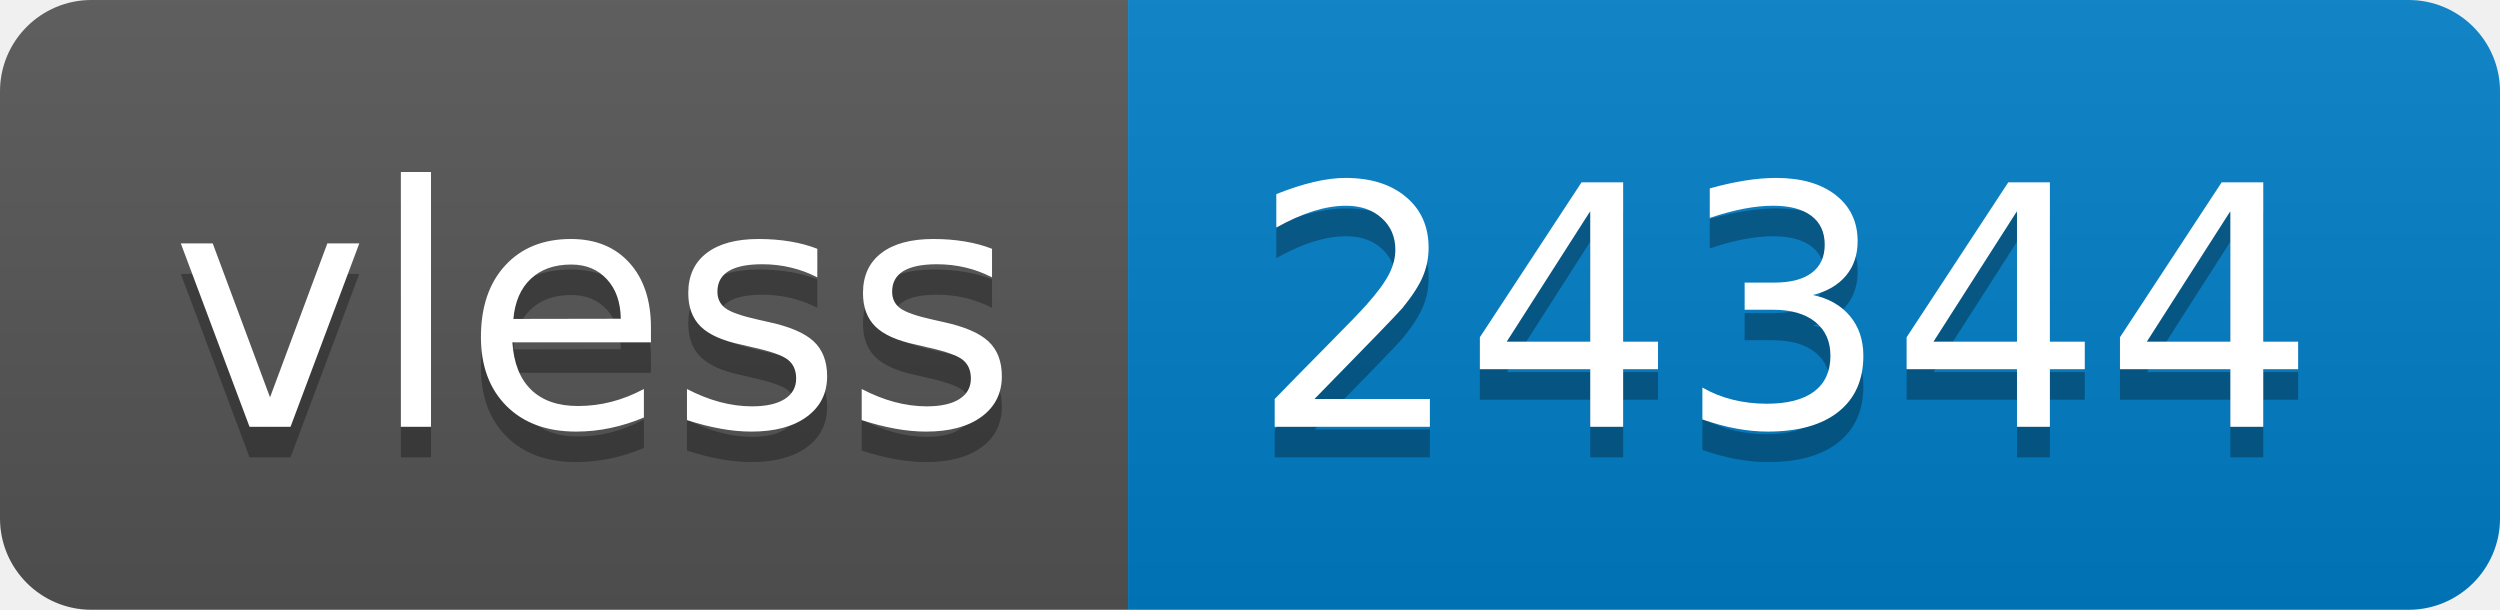
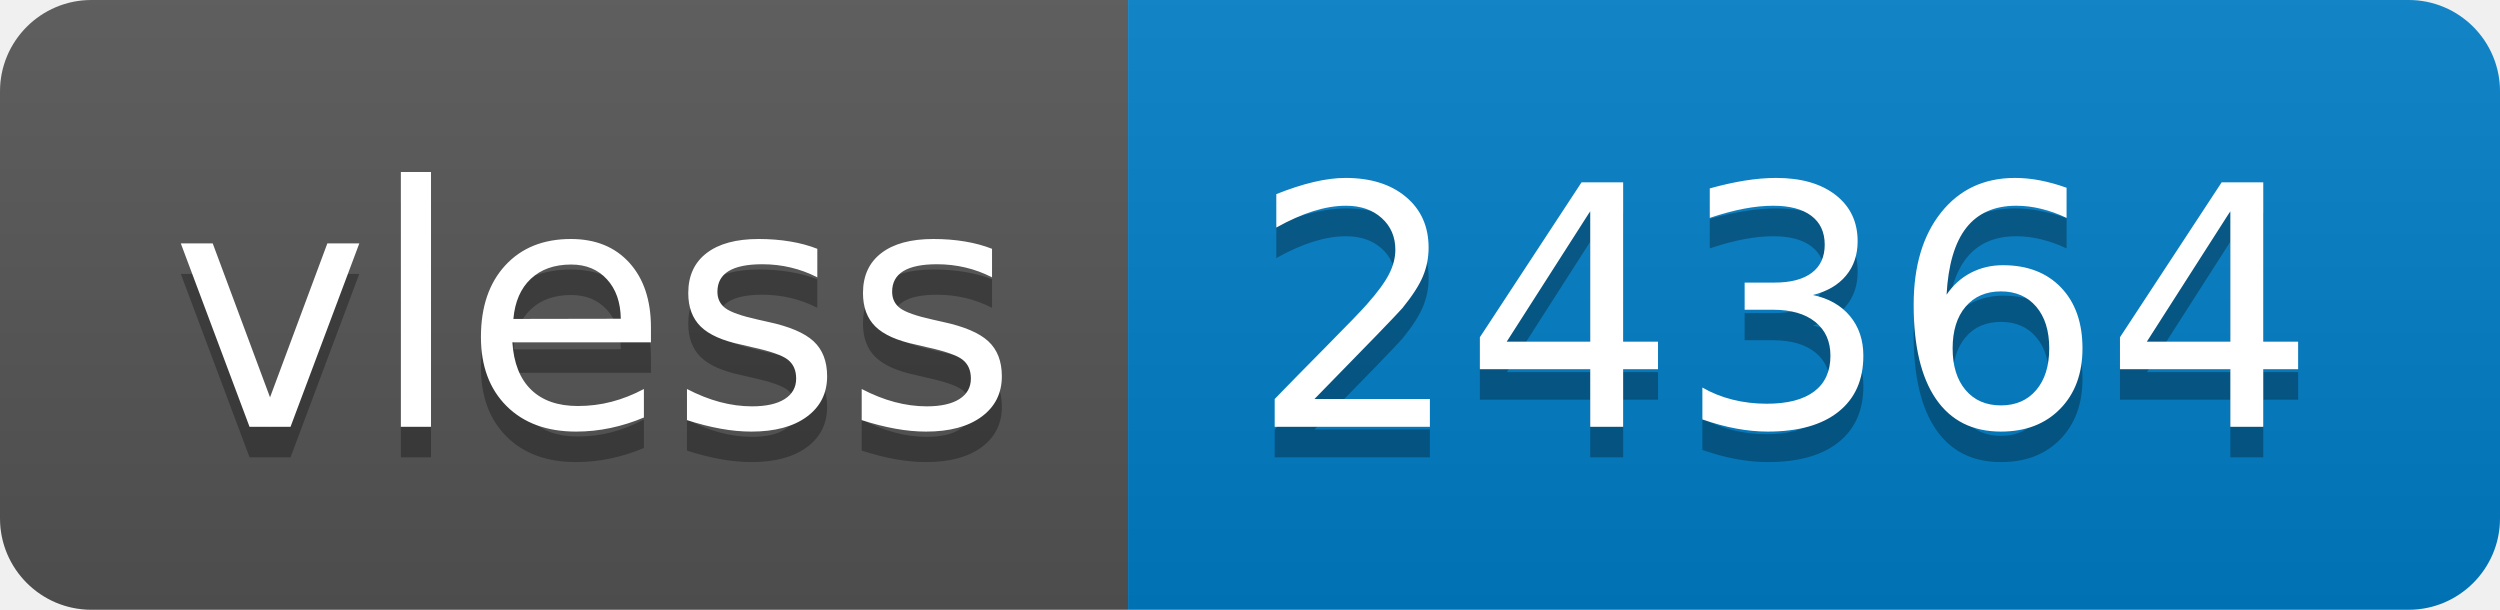
- <svg xmlns="http://www.w3.org/2000/svg" width="82" height="20" role="img" aria-label="vless: 24344">
+ <svg xmlns="http://www.w3.org/2000/svg" width="82" height="20" role="img" aria-label="vless: 24364">
  <linearGradient id="s" x2="0" y2="100%">
    <stop offset="0" stop-color="#bbb" stop-opacity=".1" />
    <stop offset="1" stop-opacity=".1" />
  </linearGradient>
  <clipPath id="r">
    <rect width="82" height="20" rx="3" fill="#fff" />
  </clipPath>
  <g clip-path="url(#r)">
    <rect width="37" height="20" fill="#555" />
    <rect x="37" width="45" height="20" fill="#007ec6" />
    <rect width="82" height="20" fill="url(#s)" />
  </g>
  <g fill="#fff" text-anchor="middle" font-family="Verdana,Geneva,DejaVu Sans,sans-serif" text-rendering="geometricPrecision" font-size="110">
    <text aria-hidden="true" x="195" y="150" fill="#010101" fill-opacity=".3" transform="scale(.1)" textLength="270">vless</text>
    <text x="195" y="140" transform="scale(.1)" fill="#fff" textLength="270">vless</text>
-     <text aria-hidden="true" x="585" y="150" fill="#010101" fill-opacity=".3" transform="scale(.1)" textLength="350">24344</text>
-     <text x="585" y="140" transform="scale(.1)" fill="#fff" textLength="350">24344</text>
+     <text aria-hidden="true" x="585" y="150" fill="#010101" fill-opacity=".3" transform="scale(.1)" textLength="350">24364</text>
+     <text x="585" y="140" transform="scale(.1)" fill="#fff" textLength="350">24364</text>
  </g>
</svg>
